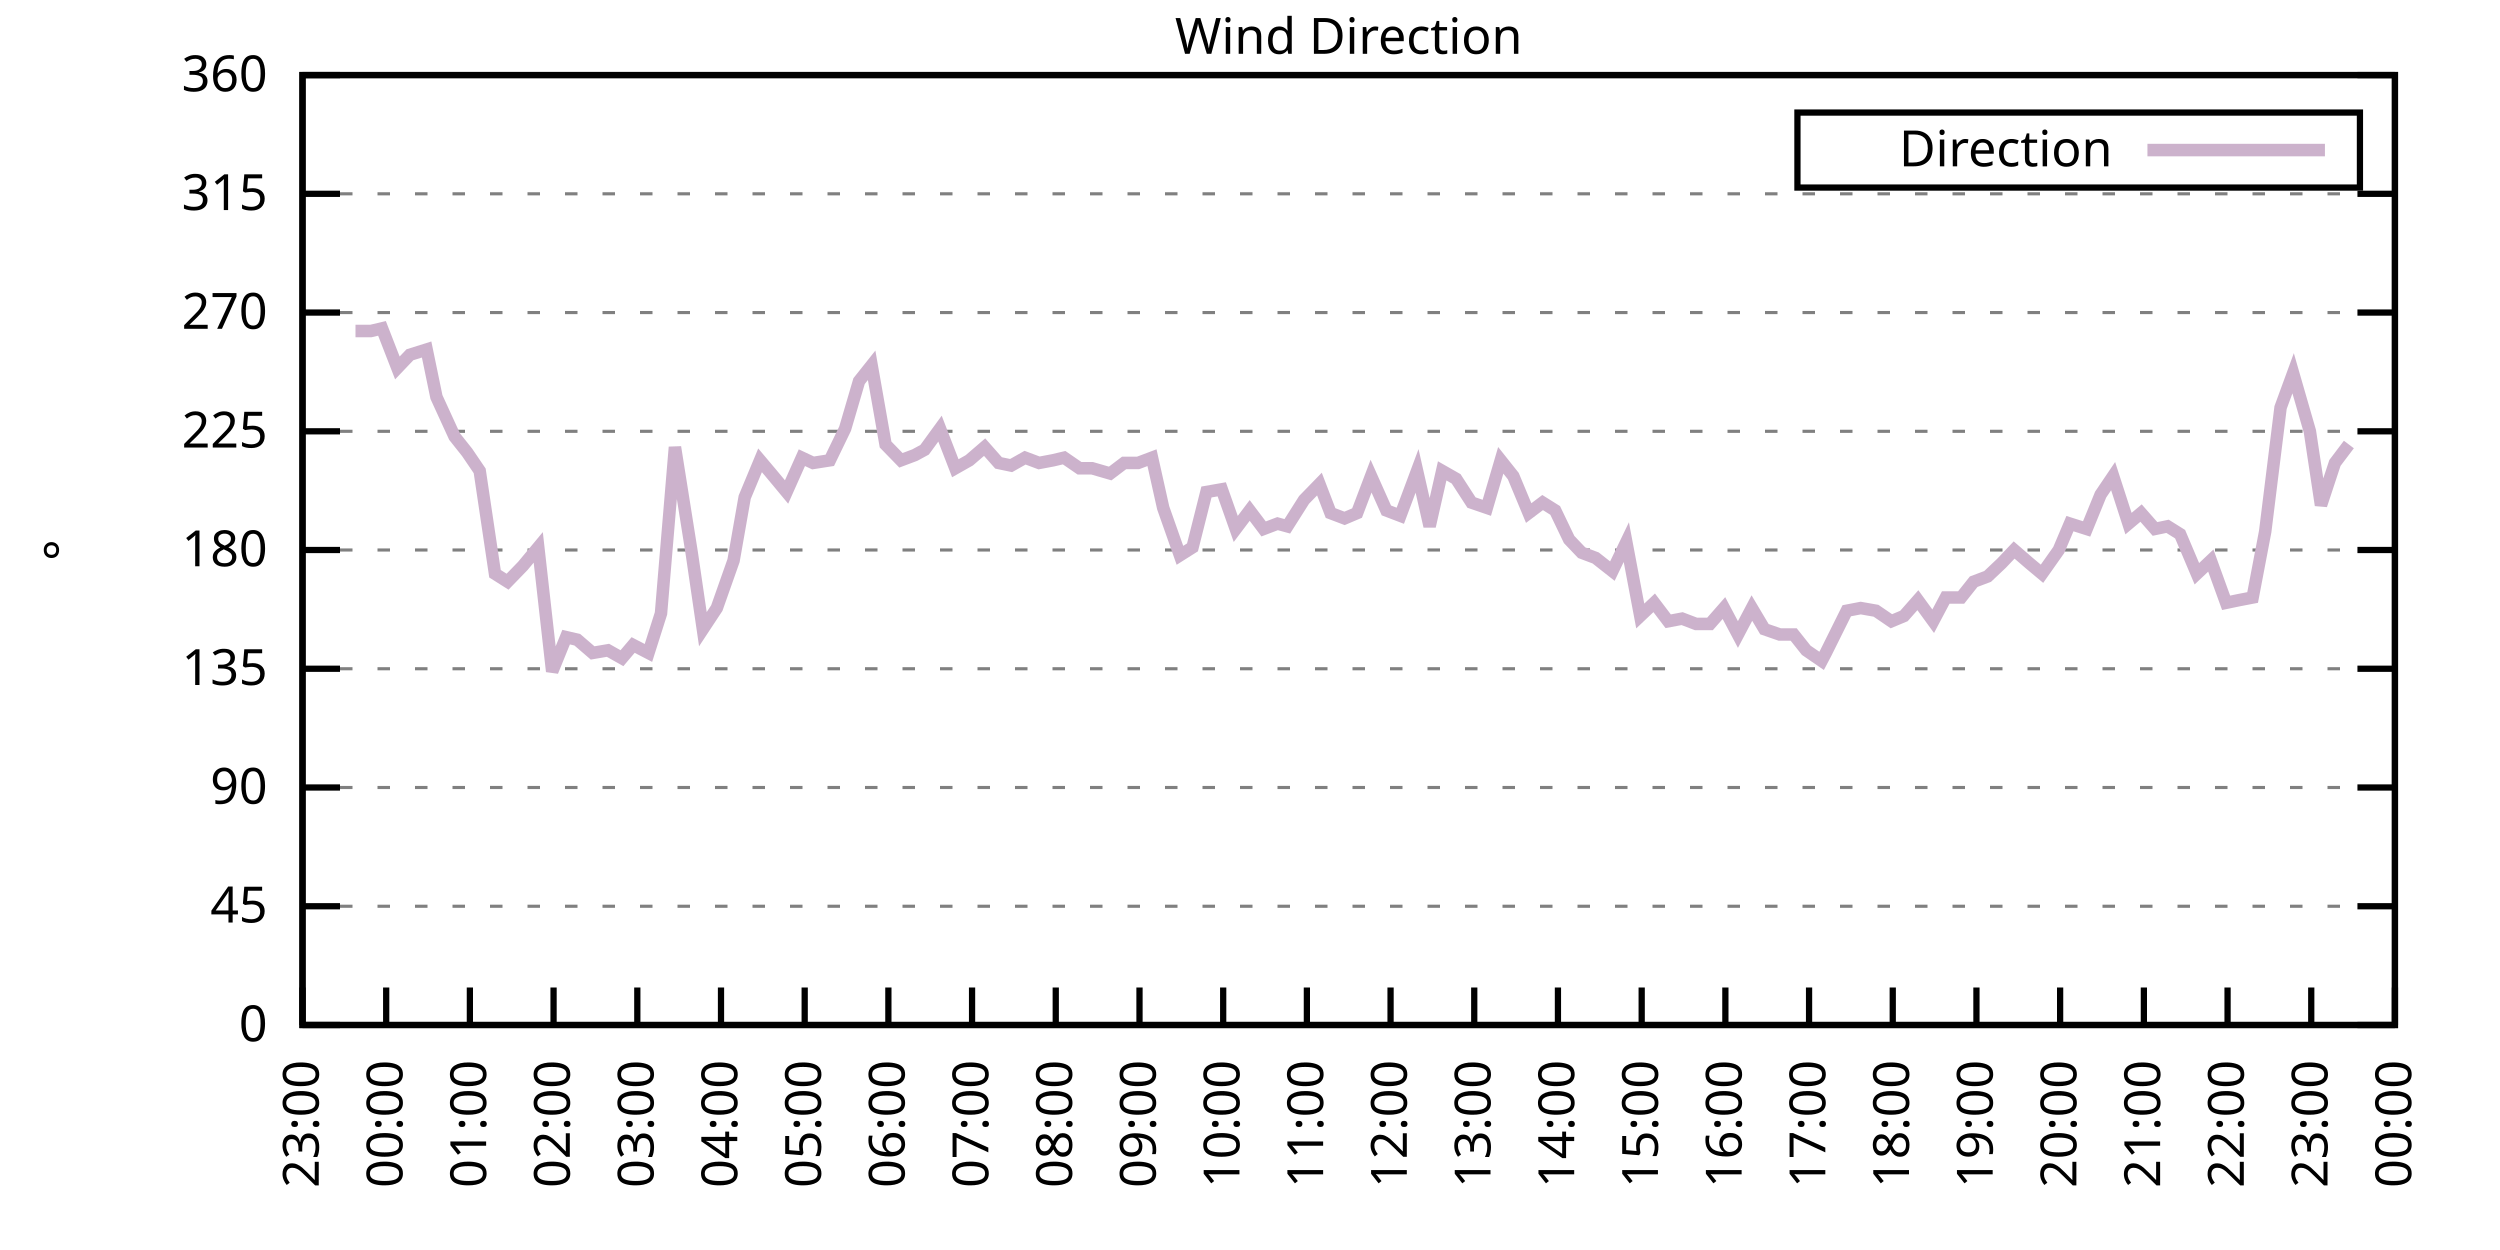
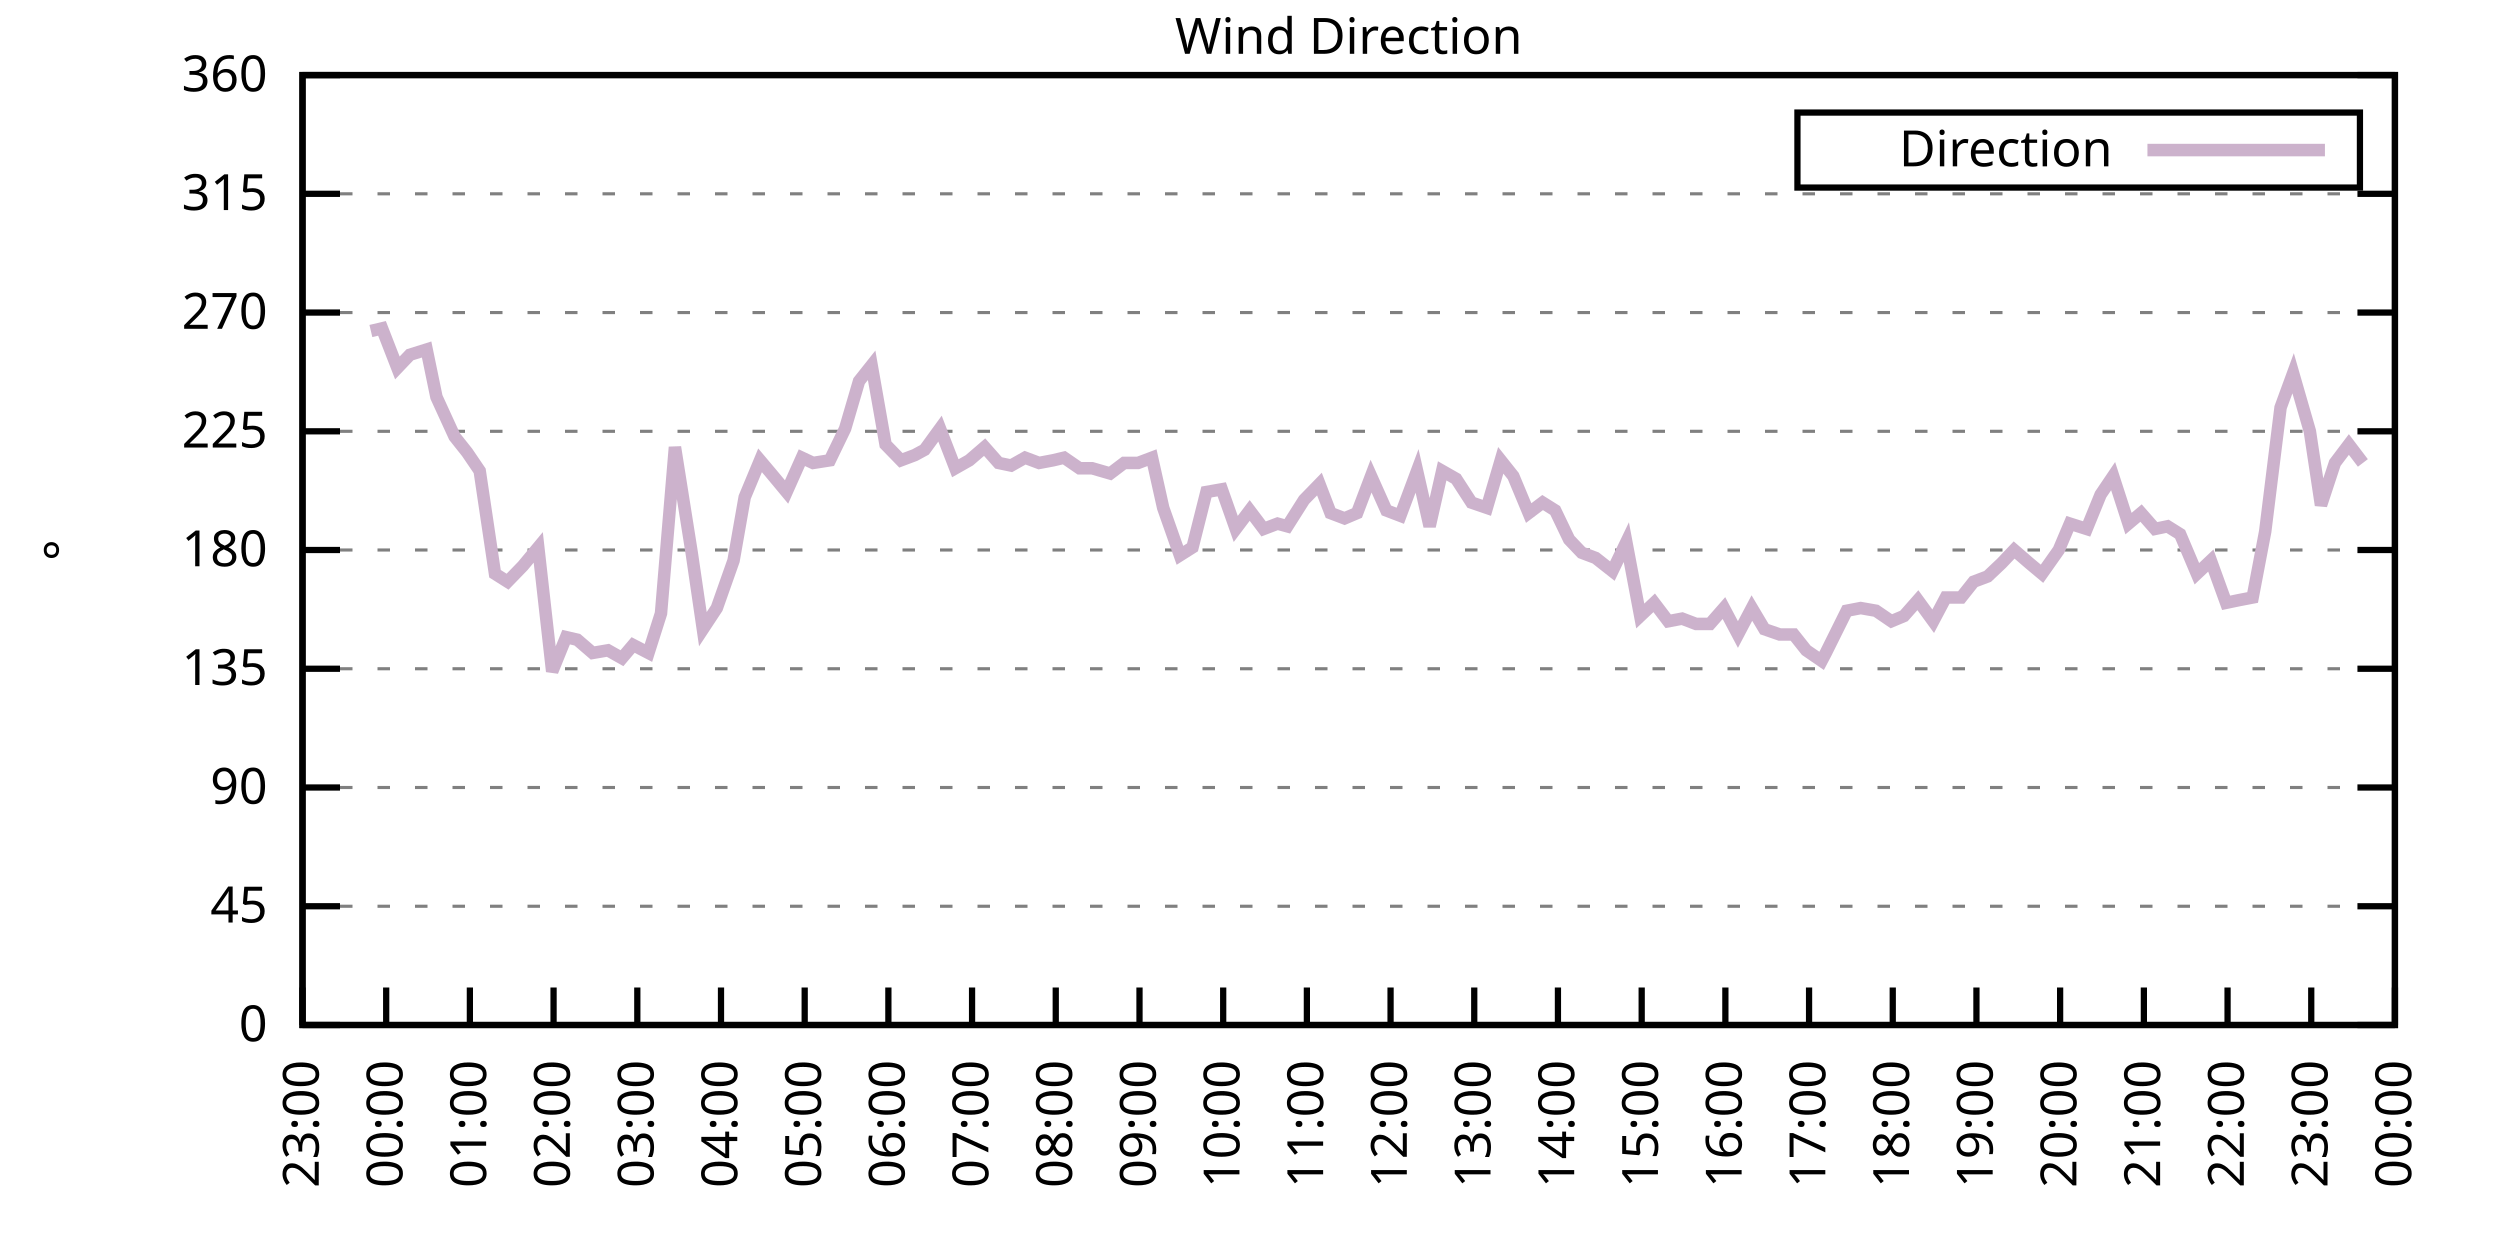
<svg xmlns="http://www.w3.org/2000/svg" xmlns:xlink="http://www.w3.org/1999/xlink" width="400" height="200" viewBox="0 0 400 200">
  <g id="gnuplot_canvas">
    <rect x="0" y="0" width="400" height="200" fill="none" />
    <defs>
      <circle id="gpDot" r="0.5" stroke-width="0.5" stroke="currentColor" />
      <path id="gpPt0" stroke-width="0.333" stroke="currentColor" d="M-1,0 h2 M0,-1 v2" />
      <path id="gpPt1" stroke-width="0.333" stroke="currentColor" d="M-1,-1 L1,1 M1,-1 L-1,1" />
      <path id="gpPt2" stroke-width="0.333" stroke="currentColor" d="M-1,0 L1,0 M0,-1 L0,1 M-1,-1 L1,1 M-1,1 L1,-1" />
      <rect id="gpPt3" stroke-width="0.333" stroke="currentColor" x="-1" y="-1" width="2" height="2" />
      <rect id="gpPt4" stroke-width="0.333" stroke="currentColor" fill="currentColor" x="-1" y="-1" width="2" height="2" />
      <circle id="gpPt5" stroke-width="0.333" stroke="currentColor" cx="0" cy="0" r="1" />
      <use xlink:href="#gpPt5" id="gpPt6" fill="currentColor" stroke="none" />
      <path id="gpPt7" stroke-width="0.333" stroke="currentColor" d="M0,-1.33 L-1.33,0.67 L1.33,0.67 z" />
      <use xlink:href="#gpPt7" id="gpPt8" fill="currentColor" stroke="none" />
      <use xlink:href="#gpPt7" id="gpPt9" stroke="currentColor" transform="rotate(180)" />
      <use xlink:href="#gpPt9" id="gpPt10" fill="currentColor" stroke="none" />
      <use xlink:href="#gpPt3" id="gpPt11" stroke="currentColor" transform="rotate(45)" />
      <use xlink:href="#gpPt11" id="gpPt12" fill="currentColor" stroke="none" />
      <path id="gpPt13" stroke-width="0.333" stroke="currentColor" d="M0,1.330 L1.265,0.411 L0.782,-1.067 L-0.782,-1.076 L-1.265,0.411 z" />
      <use xlink:href="#gpPt13" id="gpPt14" fill="currentColor" stroke="none" />
      <filter id="textbox" filterUnits="objectBoundingBox" x="0" y="0" height="1" width="1">
        <feFlood flood-color="white" flood-opacity="1" result="bgnd" />
        <feComposite in="SourceGraphic" in2="bgnd" operator="atop" />
      </filter>
      <filter id="greybox" filterUnits="objectBoundingBox" x="0" y="0" height="1" width="1">
        <feFlood flood-color="lightgrey" flood-opacity="1" result="grey" />
        <feComposite in="SourceGraphic" in2="grey" operator="atop" />
      </filter>
    </defs>
    <g fill="none" color="white" stroke="currentColor" stroke-width="1.00" stroke-linecap="butt" stroke-linejoin="miter">
</g>
    <g fill="none" color="black" stroke="currentColor" stroke-width="1.00" stroke-linecap="butt" stroke-linejoin="miter">
      <g stroke="none" shape-rendering="crispEdges">
        <polygon fill="rgb(255, 255, 255)" points="48.40,164.00 383.18,164.00 383.18,12.02 48.40,12.02 " />
      </g>
    </g>
    <g fill="none" color="black" stroke="currentColor" stroke-width="1.00" stroke-linecap="butt" stroke-linejoin="miter">
</g>
    <g fill="none" color="black" stroke="black" stroke-width="0.50" stroke-linecap="butt" stroke-linejoin="miter">
</g>
    <g fill="none" color="gray" stroke="currentColor" stroke-width="0.50" stroke-linecap="butt" stroke-linejoin="miter">
      <path stroke="gray" stroke-dasharray="2,4" class="gridline" d="M48.40,164.00 L383.19,164.00  " />
    </g>
    <g fill="none" color="gray" stroke="gray" stroke-width="1.00" stroke-linecap="butt" stroke-linejoin="miter">
</g>
    <g fill="none" color="black" stroke="currentColor" stroke-width="1.00" stroke-linecap="butt" stroke-linejoin="miter">
      <path stroke="black" d="M48.40,164.00 L54.40,164.00 M383.19,164.00 L377.19,164.00  " />
      <g transform="translate(42.80,166.60)" stroke="none" fill="black" font-family="Sans" font-size="8.00" text-anchor="end">
        <text>
          <tspan font-family="Sans"> 0</tspan>
        </text>
      </g>
    </g>
    <g fill="none" color="black" stroke="currentColor" stroke-width="1.00" stroke-linecap="butt" stroke-linejoin="miter">
</g>
    <g fill="none" color="black" stroke="black" stroke-width="0.50" stroke-linecap="butt" stroke-linejoin="miter">
</g>
    <g fill="none" color="gray" stroke="currentColor" stroke-width="0.50" stroke-linecap="butt" stroke-linejoin="miter">
      <path stroke="gray" stroke-dasharray="2,4" class="gridline" d="M48.40,145.00 L383.19,145.00  " />
    </g>
    <g fill="none" color="gray" stroke="gray" stroke-width="1.00" stroke-linecap="butt" stroke-linejoin="miter">
</g>
    <g fill="none" color="black" stroke="currentColor" stroke-width="1.00" stroke-linecap="butt" stroke-linejoin="miter">
      <path stroke="black" d="M48.40,145.00 L54.40,145.00 M383.19,145.00 L377.19,145.00  " />
      <g transform="translate(42.80,147.60)" stroke="none" fill="black" font-family="Sans" font-size="8.00" text-anchor="end">
        <text>
          <tspan font-family="Sans"> 45</tspan>
        </text>
      </g>
    </g>
    <g fill="none" color="black" stroke="currentColor" stroke-width="1.00" stroke-linecap="butt" stroke-linejoin="miter">
</g>
    <g fill="none" color="black" stroke="black" stroke-width="0.50" stroke-linecap="butt" stroke-linejoin="miter">
</g>
    <g fill="none" color="gray" stroke="currentColor" stroke-width="0.50" stroke-linecap="butt" stroke-linejoin="miter">
      <path stroke="gray" stroke-dasharray="2,4" class="gridline" d="M48.40,126.00 L383.19,126.00  " />
    </g>
    <g fill="none" color="gray" stroke="gray" stroke-width="1.00" stroke-linecap="butt" stroke-linejoin="miter">
</g>
    <g fill="none" color="black" stroke="currentColor" stroke-width="1.00" stroke-linecap="butt" stroke-linejoin="miter">
      <path stroke="black" d="M48.40,126.00 L54.40,126.00 M383.19,126.00 L377.19,126.00  " />
      <g transform="translate(42.80,128.60)" stroke="none" fill="black" font-family="Sans" font-size="8.00" text-anchor="end">
        <text>
          <tspan font-family="Sans"> 90</tspan>
        </text>
      </g>
    </g>
    <g fill="none" color="black" stroke="currentColor" stroke-width="1.00" stroke-linecap="butt" stroke-linejoin="miter">
</g>
    <g fill="none" color="black" stroke="black" stroke-width="0.50" stroke-linecap="butt" stroke-linejoin="miter">
</g>
    <g fill="none" color="gray" stroke="currentColor" stroke-width="0.50" stroke-linecap="butt" stroke-linejoin="miter">
      <path stroke="gray" stroke-dasharray="2,4" class="gridline" d="M48.40,107.00 L383.19,107.00  " />
    </g>
    <g fill="none" color="gray" stroke="gray" stroke-width="1.00" stroke-linecap="butt" stroke-linejoin="miter">
</g>
    <g fill="none" color="black" stroke="currentColor" stroke-width="1.00" stroke-linecap="butt" stroke-linejoin="miter">
      <path stroke="black" d="M48.40,107.00 L54.40,107.00 M383.19,107.00 L377.19,107.00  " />
      <g transform="translate(42.80,109.60)" stroke="none" fill="black" font-family="Sans" font-size="8.00" text-anchor="end">
        <text>
          <tspan font-family="Sans"> 135</tspan>
        </text>
      </g>
    </g>
    <g fill="none" color="black" stroke="currentColor" stroke-width="1.00" stroke-linecap="butt" stroke-linejoin="miter">
</g>
    <g fill="none" color="black" stroke="black" stroke-width="0.50" stroke-linecap="butt" stroke-linejoin="miter">
</g>
    <g fill="none" color="gray" stroke="currentColor" stroke-width="0.50" stroke-linecap="butt" stroke-linejoin="miter">
      <path stroke="gray" stroke-dasharray="2,4" class="gridline" d="M48.40,88.00 L383.19,88.00  " />
    </g>
    <g fill="none" color="gray" stroke="gray" stroke-width="1.00" stroke-linecap="butt" stroke-linejoin="miter">
</g>
    <g fill="none" color="black" stroke="currentColor" stroke-width="1.00" stroke-linecap="butt" stroke-linejoin="miter">
      <path stroke="black" d="M48.40,88.00 L54.40,88.00 M383.19,88.00 L377.19,88.00  " />
      <g transform="translate(42.80,90.60)" stroke="none" fill="black" font-family="Sans" font-size="8.00" text-anchor="end">
        <text>
          <tspan font-family="Sans"> 180</tspan>
        </text>
      </g>
    </g>
    <g fill="none" color="black" stroke="currentColor" stroke-width="1.00" stroke-linecap="butt" stroke-linejoin="miter">
</g>
    <g fill="none" color="black" stroke="black" stroke-width="0.50" stroke-linecap="butt" stroke-linejoin="miter">
</g>
    <g fill="none" color="gray" stroke="currentColor" stroke-width="0.50" stroke-linecap="butt" stroke-linejoin="miter">
      <path stroke="gray" stroke-dasharray="2,4" class="gridline" d="M48.40,69.01 L383.19,69.01  " />
    </g>
    <g fill="none" color="gray" stroke="gray" stroke-width="1.00" stroke-linecap="butt" stroke-linejoin="miter">
</g>
    <g fill="none" color="black" stroke="currentColor" stroke-width="1.00" stroke-linecap="butt" stroke-linejoin="miter">
      <path stroke="black" d="M48.40,69.01 L54.40,69.01 M383.19,69.01 L377.19,69.01  " />
      <g transform="translate(42.80,71.61)" stroke="none" fill="black" font-family="Sans" font-size="8.00" text-anchor="end">
        <text>
          <tspan font-family="Sans"> 225</tspan>
        </text>
      </g>
    </g>
    <g fill="none" color="black" stroke="currentColor" stroke-width="1.00" stroke-linecap="butt" stroke-linejoin="miter">
</g>
    <g fill="none" color="black" stroke="black" stroke-width="0.50" stroke-linecap="butt" stroke-linejoin="miter">
</g>
    <g fill="none" color="gray" stroke="currentColor" stroke-width="0.50" stroke-linecap="butt" stroke-linejoin="miter">
      <path stroke="gray" stroke-dasharray="2,4" class="gridline" d="M48.40,50.01 L383.19,50.01  " />
    </g>
    <g fill="none" color="gray" stroke="gray" stroke-width="1.00" stroke-linecap="butt" stroke-linejoin="miter">
</g>
    <g fill="none" color="black" stroke="currentColor" stroke-width="1.00" stroke-linecap="butt" stroke-linejoin="miter">
      <path stroke="black" d="M48.40,50.01 L54.40,50.01 M383.19,50.01 L377.19,50.01  " />
      <g transform="translate(42.80,52.61)" stroke="none" fill="black" font-family="Sans" font-size="8.00" text-anchor="end">
        <text>
          <tspan font-family="Sans"> 270</tspan>
        </text>
      </g>
    </g>
    <g fill="none" color="black" stroke="currentColor" stroke-width="1.00" stroke-linecap="butt" stroke-linejoin="miter">
</g>
    <g fill="none" color="black" stroke="black" stroke-width="0.50" stroke-linecap="butt" stroke-linejoin="miter">
</g>
    <g fill="none" color="gray" stroke="currentColor" stroke-width="0.50" stroke-linecap="butt" stroke-linejoin="miter">
      <path stroke="gray" stroke-dasharray="2,4" class="gridline" d="M48.40,31.01 L383.19,31.01  " />
    </g>
    <g fill="none" color="gray" stroke="gray" stroke-width="1.00" stroke-linecap="butt" stroke-linejoin="miter">
</g>
    <g fill="none" color="black" stroke="currentColor" stroke-width="1.00" stroke-linecap="butt" stroke-linejoin="miter">
      <path stroke="black" d="M48.40,31.01 L54.40,31.01 M383.19,31.01 L377.19,31.01  " />
      <g transform="translate(42.80,33.61)" stroke="none" fill="black" font-family="Sans" font-size="8.00" text-anchor="end">
        <text>
          <tspan font-family="Sans"> 315</tspan>
        </text>
      </g>
    </g>
    <g fill="none" color="black" stroke="currentColor" stroke-width="1.00" stroke-linecap="butt" stroke-linejoin="miter">
</g>
    <g fill="none" color="black" stroke="black" stroke-width="0.50" stroke-linecap="butt" stroke-linejoin="miter">
</g>
    <g fill="none" color="gray" stroke="currentColor" stroke-width="0.50" stroke-linecap="butt" stroke-linejoin="miter">
      <path stroke="gray" stroke-dasharray="2,4" class="gridline" d="M48.40,12.01 L383.19,12.01  " />
    </g>
    <g fill="none" color="gray" stroke="gray" stroke-width="1.00" stroke-linecap="butt" stroke-linejoin="miter">
</g>
    <g fill="none" color="black" stroke="currentColor" stroke-width="1.00" stroke-linecap="butt" stroke-linejoin="miter">
      <path stroke="black" d="M48.40,12.01 L54.40,12.01 M383.19,12.01 L377.19,12.01  " />
      <g transform="translate(42.80,14.61)" stroke="none" fill="black" font-family="Sans" font-size="8.00" text-anchor="end">
        <text>
          <tspan font-family="Sans"> 360</tspan>
        </text>
      </g>
    </g>
    <g fill="none" color="black" stroke="currentColor" stroke-width="1.00" stroke-linecap="butt" stroke-linejoin="miter">
      <path stroke="black" d="M48.40,164.00 L48.40,158.00  " />
      <g transform="translate(51.00,169.60) rotate(270.00)" stroke="none" fill="black" font-family="Sans" font-size="8.00" text-anchor="end">
        <text>
          <tspan font-family="Sans">23:00</tspan>
        </text>
      </g>
    </g>
    <g fill="none" color="black" stroke="currentColor" stroke-width="1.00" stroke-linecap="butt" stroke-linejoin="miter">
      <path stroke="black" d="M61.79,164.00 L61.79,158.00  " />
      <g transform="translate(64.39,169.60) rotate(270.00)" stroke="none" fill="black" font-family="Sans" font-size="8.00" text-anchor="end">
        <text>
          <tspan font-family="Sans">00:00</tspan>
        </text>
      </g>
    </g>
    <g fill="none" color="black" stroke="currentColor" stroke-width="1.00" stroke-linecap="butt" stroke-linejoin="miter">
      <path stroke="black" d="M75.18,164.00 L75.18,158.00  " />
      <g transform="translate(77.78,169.60) rotate(270.00)" stroke="none" fill="black" font-family="Sans" font-size="8.00" text-anchor="end">
        <text>
          <tspan font-family="Sans">01:00</tspan>
        </text>
      </g>
    </g>
    <g fill="none" color="black" stroke="currentColor" stroke-width="1.00" stroke-linecap="butt" stroke-linejoin="miter">
      <path stroke="black" d="M88.57,164.00 L88.57,158.00  " />
      <g transform="translate(91.17,169.60) rotate(270.00)" stroke="none" fill="black" font-family="Sans" font-size="8.00" text-anchor="end">
        <text>
          <tspan font-family="Sans">02:00</tspan>
        </text>
      </g>
    </g>
    <g fill="none" color="black" stroke="currentColor" stroke-width="1.00" stroke-linecap="butt" stroke-linejoin="miter">
      <path stroke="black" d="M101.97,164.00 L101.97,158.00  " />
      <g transform="translate(104.57,169.60) rotate(270.00)" stroke="none" fill="black" font-family="Sans" font-size="8.00" text-anchor="end">
        <text>
          <tspan font-family="Sans">03:00</tspan>
        </text>
      </g>
    </g>
    <g fill="none" color="black" stroke="currentColor" stroke-width="1.00" stroke-linecap="butt" stroke-linejoin="miter">
      <path stroke="black" d="M115.36,164.00 L115.36,158.00  " />
      <g transform="translate(117.96,169.60) rotate(270.00)" stroke="none" fill="black" font-family="Sans" font-size="8.00" text-anchor="end">
        <text>
          <tspan font-family="Sans">04:00</tspan>
        </text>
      </g>
    </g>
    <g fill="none" color="black" stroke="currentColor" stroke-width="1.00" stroke-linecap="butt" stroke-linejoin="miter">
      <path stroke="black" d="M128.75,164.00 L128.75,158.00  " />
      <g transform="translate(131.35,169.60) rotate(270.00)" stroke="none" fill="black" font-family="Sans" font-size="8.00" text-anchor="end">
        <text>
          <tspan font-family="Sans">05:00</tspan>
        </text>
      </g>
    </g>
    <g fill="none" color="black" stroke="currentColor" stroke-width="1.00" stroke-linecap="butt" stroke-linejoin="miter">
      <path stroke="black" d="M142.14,164.00 L142.14,158.00  " />
      <g transform="translate(144.74,169.60) rotate(270.00)" stroke="none" fill="black" font-family="Sans" font-size="8.00" text-anchor="end">
        <text>
          <tspan font-family="Sans">06:00</tspan>
        </text>
      </g>
    </g>
    <g fill="none" color="black" stroke="currentColor" stroke-width="1.00" stroke-linecap="butt" stroke-linejoin="miter">
      <path stroke="black" d="M155.53,164.00 L155.53,158.00  " />
      <g transform="translate(158.13,169.60) rotate(270.00)" stroke="none" fill="black" font-family="Sans" font-size="8.00" text-anchor="end">
        <text>
          <tspan font-family="Sans">07:00</tspan>
        </text>
      </g>
    </g>
    <g fill="none" color="black" stroke="currentColor" stroke-width="1.00" stroke-linecap="butt" stroke-linejoin="miter">
      <path stroke="black" d="M168.92,164.00 L168.92,158.00  " />
      <g transform="translate(171.52,169.60) rotate(270.00)" stroke="none" fill="black" font-family="Sans" font-size="8.00" text-anchor="end">
        <text>
          <tspan font-family="Sans">08:00</tspan>
        </text>
      </g>
    </g>
    <g fill="none" color="black" stroke="currentColor" stroke-width="1.00" stroke-linecap="butt" stroke-linejoin="miter">
      <path stroke="black" d="M182.32,164.00 L182.32,158.00  " />
      <g transform="translate(184.92,169.60) rotate(270.00)" stroke="none" fill="black" font-family="Sans" font-size="8.00" text-anchor="end">
        <text>
          <tspan font-family="Sans">09:00</tspan>
        </text>
      </g>
    </g>
    <g fill="none" color="black" stroke="currentColor" stroke-width="1.00" stroke-linecap="butt" stroke-linejoin="miter">
      <path stroke="black" d="M195.71,164.00 L195.71,158.00  " />
      <g transform="translate(198.31,169.60) rotate(270.00)" stroke="none" fill="black" font-family="Sans" font-size="8.00" text-anchor="end">
        <text>
          <tspan font-family="Sans">10:00</tspan>
        </text>
      </g>
    </g>
    <g fill="none" color="black" stroke="currentColor" stroke-width="1.00" stroke-linecap="butt" stroke-linejoin="miter">
      <path stroke="black" d="M209.10,164.00 L209.10,158.00  " />
      <g transform="translate(211.70,169.60) rotate(270.00)" stroke="none" fill="black" font-family="Sans" font-size="8.00" text-anchor="end">
        <text>
          <tspan font-family="Sans">11:00</tspan>
        </text>
      </g>
    </g>
    <g fill="none" color="black" stroke="currentColor" stroke-width="1.00" stroke-linecap="butt" stroke-linejoin="miter">
      <path stroke="black" d="M222.49,164.00 L222.49,158.00  " />
      <g transform="translate(225.09,169.60) rotate(270.00)" stroke="none" fill="black" font-family="Sans" font-size="8.00" text-anchor="end">
        <text>
          <tspan font-family="Sans">12:00</tspan>
        </text>
      </g>
    </g>
    <g fill="none" color="black" stroke="currentColor" stroke-width="1.00" stroke-linecap="butt" stroke-linejoin="miter">
      <path stroke="black" d="M235.88,164.00 L235.88,158.00  " />
      <g transform="translate(238.48,169.60) rotate(270.00)" stroke="none" fill="black" font-family="Sans" font-size="8.00" text-anchor="end">
        <text>
          <tspan font-family="Sans">13:00</tspan>
        </text>
      </g>
    </g>
    <g fill="none" color="black" stroke="currentColor" stroke-width="1.00" stroke-linecap="butt" stroke-linejoin="miter">
      <path stroke="black" d="M249.27,164.00 L249.27,158.00  " />
      <g transform="translate(251.87,169.60) rotate(270.00)" stroke="none" fill="black" font-family="Sans" font-size="8.00" text-anchor="end">
        <text>
          <tspan font-family="Sans">14:00</tspan>
        </text>
      </g>
    </g>
    <g fill="none" color="black" stroke="currentColor" stroke-width="1.00" stroke-linecap="butt" stroke-linejoin="miter">
      <path stroke="black" d="M262.67,164.00 L262.67,158.00  " />
      <g transform="translate(265.27,169.60) rotate(270.00)" stroke="none" fill="black" font-family="Sans" font-size="8.00" text-anchor="end">
        <text>
          <tspan font-family="Sans">15:00</tspan>
        </text>
      </g>
    </g>
    <g fill="none" color="black" stroke="currentColor" stroke-width="1.00" stroke-linecap="butt" stroke-linejoin="miter">
      <path stroke="black" d="M276.06,164.00 L276.06,158.00  " />
      <g transform="translate(278.66,169.60) rotate(270.00)" stroke="none" fill="black" font-family="Sans" font-size="8.00" text-anchor="end">
        <text>
          <tspan font-family="Sans">16:00</tspan>
        </text>
      </g>
    </g>
    <g fill="none" color="black" stroke="currentColor" stroke-width="1.00" stroke-linecap="butt" stroke-linejoin="miter">
      <path stroke="black" d="M289.45,164.00 L289.45,158.00  " />
      <g transform="translate(292.05,169.60) rotate(270.00)" stroke="none" fill="black" font-family="Sans" font-size="8.00" text-anchor="end">
        <text>
          <tspan font-family="Sans">17:00</tspan>
        </text>
      </g>
    </g>
    <g fill="none" color="black" stroke="currentColor" stroke-width="1.00" stroke-linecap="butt" stroke-linejoin="miter">
      <path stroke="black" d="M302.84,164.00 L302.84,158.00  " />
      <g transform="translate(305.44,169.60) rotate(270.00)" stroke="none" fill="black" font-family="Sans" font-size="8.00" text-anchor="end">
        <text>
          <tspan font-family="Sans">18:00</tspan>
        </text>
      </g>
    </g>
    <g fill="none" color="black" stroke="currentColor" stroke-width="1.00" stroke-linecap="butt" stroke-linejoin="miter">
      <path stroke="black" d="M316.23,164.00 L316.23,158.00  " />
      <g transform="translate(318.83,169.60) rotate(270.00)" stroke="none" fill="black" font-family="Sans" font-size="8.00" text-anchor="end">
        <text>
          <tspan font-family="Sans">19:00</tspan>
        </text>
      </g>
    </g>
    <g fill="none" color="black" stroke="currentColor" stroke-width="1.00" stroke-linecap="butt" stroke-linejoin="miter">
      <path stroke="black" d="M329.62,164.00 L329.62,158.00  " />
      <g transform="translate(332.22,169.60) rotate(270.00)" stroke="none" fill="black" font-family="Sans" font-size="8.00" text-anchor="end">
        <text>
          <tspan font-family="Sans">20:00</tspan>
        </text>
      </g>
    </g>
    <g fill="none" color="black" stroke="currentColor" stroke-width="1.00" stroke-linecap="butt" stroke-linejoin="miter">
      <path stroke="black" d="M343.02,164.00 L343.02,158.00  " />
      <g transform="translate(345.62,169.60) rotate(270.00)" stroke="none" fill="black" font-family="Sans" font-size="8.00" text-anchor="end">
        <text>
          <tspan font-family="Sans">21:00</tspan>
        </text>
      </g>
    </g>
    <g fill="none" color="black" stroke="currentColor" stroke-width="1.00" stroke-linecap="butt" stroke-linejoin="miter">
      <path stroke="black" d="M356.41,164.00 L356.41,158.00  " />
      <g transform="translate(359.01,169.60) rotate(270.00)" stroke="none" fill="black" font-family="Sans" font-size="8.00" text-anchor="end">
        <text>
          <tspan font-family="Sans">22:00</tspan>
        </text>
      </g>
    </g>
    <g fill="none" color="black" stroke="currentColor" stroke-width="1.00" stroke-linecap="butt" stroke-linejoin="miter">
      <path stroke="black" d="M369.80,164.00 L369.80,158.00  " />
      <g transform="translate(372.40,169.60) rotate(270.00)" stroke="none" fill="black" font-family="Sans" font-size="8.00" text-anchor="end">
        <text>
          <tspan font-family="Sans">23:00</tspan>
        </text>
      </g>
    </g>
    <g fill="none" color="black" stroke="currentColor" stroke-width="1.00" stroke-linecap="butt" stroke-linejoin="miter">
      <path stroke="black" d="M383.19,164.00 L383.19,158.00  " />
      <g transform="translate(385.79,169.60) rotate(270.00)" stroke="none" fill="black" font-family="Sans" font-size="8.00" text-anchor="end">
        <text>
          <tspan font-family="Sans">00:00</tspan>
        </text>
      </g>
    </g>
    <g fill="none" color="black" stroke="currentColor" stroke-width="1.00" stroke-linecap="butt" stroke-linejoin="miter">
</g>
    <g fill="none" color="black" stroke="currentColor" stroke-width="1.00" stroke-linecap="butt" stroke-linejoin="miter">
      <path stroke="black" d="M48.40,12.01 L48.40,164.00 L383.19,164.00 L383.19,12.01 L48.40,12.01 Z  " />
    </g>
    <g fill="none" color="black" stroke="currentColor" stroke-width="1.00" stroke-linecap="butt" stroke-linejoin="miter">
</g>
    <g fill="none" color="black" stroke="currentColor" stroke-width="1.00" stroke-linecap="butt" stroke-linejoin="miter">
      <path stroke="black" d="M287.59,30.01 L287.59,18.01 L377.59,18.01 L377.59,30.01 L287.59,30.01 Z  " />
    </g>
    <g id="Wind_direction_plot_1">
      <g fill="none" color="white" stroke="black" stroke-width="2.00" stroke-linecap="butt" stroke-linejoin="miter">
</g>
      <g fill="none" color="black" stroke="currentColor" stroke-width="2.00" stroke-linecap="butt" stroke-linejoin="miter">
        <g transform="translate(337.99,26.61)" stroke="none" fill="black" font-family="Sans" font-size="8.00" text-anchor="end">
          <text>
            <tspan font-family="Sans">Direction</tspan>
          </text>
        </g>
      </g>
      <g fill="none" color="black" stroke="currentColor" stroke-width="2.00" stroke-linecap="butt" stroke-linejoin="miter">
-         <path stroke="rgb(204, 178, 204)" d="M343.59,24.01 L371.99,24.01 M56.88,52.96 L59.34,52.96 L61.12,52.54 L63.58,58.87 L65.59,56.76 L68.26,55.92   L69.83,63.52 L72.73,69.85 L74.74,72.38 L76.75,75.34 L79.20,91.80 L81.21,93.07 L83.66,90.54 L86.12,87.58   L88.35,107.43 L90.58,101.94 L92.37,102.36 L94.82,104.47 L97.28,104.05 L99.51,105.31 L101.30,103.20 L103.75,104.47   L105.76,98.14 L107.99,71.54 L110.67,88.43 L112.46,100.67 L114.69,97.29 L117.37,89.69 L119.15,79.56 L121.61,73.65   L123.39,75.76 L125.85,78.72 L128.30,73.23 L130.09,74.07 L132.77,73.65 L135.22,68.58 L137.45,60.98 L139.46,58.45   L141.69,71.12 L144.15,73.65 L146.38,72.81 L147.94,71.96 L150.40,68.58 L152.85,74.92 L155.09,73.65 L157.54,71.54   L159.77,74.07 L161.78,74.49 L164.01,73.23 L166.25,74.07 L168.48,73.65 L170.26,73.23 L172.72,74.92 L174.73,74.92   L177.63,75.76 L179.86,74.07 L182.09,74.07 L184.32,73.23 L186.11,81.25 L188.79,88.85 L190.80,87.58 L193.03,78.72   L195.48,78.29 L197.72,84.63 L199.95,81.67 L202.18,84.63 L204.41,83.78 L205.97,84.21 L208.65,79.98 L211.11,77.45   L212.89,82.09 L215.13,82.94 L217.13,82.09 L219.37,76.18 L221.82,81.67 L224.05,82.52 L226.73,75.34 L228.74,84.21   L230.75,75.34 L232.98,76.61 L235.44,80.41 L237.89,81.25 L240.12,73.65 L242.13,76.18 L244.59,82.09 L246.82,80.41   L248.83,81.67 L251.06,86.32 L253.07,88.43 L255.30,89.27 L257.98,91.38 L260.21,86.74 L262.44,98.56 L264.67,96.45   L266.91,99.40 L269.14,98.98 L271.37,99.83 L273.60,99.83 L275.83,97.29 L278.07,101.52 L280.30,97.29 L282.31,100.67   L284.76,101.52 L286.99,101.52 L289.00,104.05 L291.46,105.74 L292.13,104.47 L295.48,97.72 L297.71,97.29 L300.16,97.72   L302.62,99.40 L304.63,98.56 L306.86,96.03 L309.31,99.40 L311.32,95.60 L313.78,95.60 L315.79,93.07 L318.02,92.23   L320.25,90.12 L322.26,88.00 L324.71,90.12 L326.72,91.80 L329.40,88.00 L331.19,83.78 L333.86,84.63 L336.10,79.14   L338.10,76.18 L340.56,83.78 L342.57,82.09 L344.80,84.63 L346.81,84.21 L348.82,85.47 L351.50,91.80 L353.73,89.69   L356.18,96.45 L358.19,96.03 L360.42,95.60 L362.43,85.05 L364.89,65.21 L366.90,59.72 L369.58,69.01 L371.36,80.83   L373.59,74.07 L375.82,71.12  " />
+         <path stroke="rgb(204, 178, 204)" d="M343.59,24.01 L371.99,24.01 M59.34,52.96 L61.12,52.54 L63.58,58.87 L65.59,56.76 L68.26,55.92 L69.83,63.52   L72.73,69.85 L74.74,72.38 L76.75,75.34 L79.20,91.80 L81.21,93.07 L83.66,90.54 L86.12,87.58 L88.35,107.43   L90.58,101.94 L92.37,102.36 L94.82,104.47 L97.28,104.05 L99.51,105.31 L101.30,103.20 L103.75,104.47 L105.76,98.14   L107.99,71.54 L110.67,88.43 L112.46,100.67 L114.69,97.29 L117.37,89.69 L119.15,79.56 L121.61,73.65 L123.39,75.76   L125.85,78.72 L128.30,73.23 L130.09,74.07 L132.77,73.65 L135.22,68.58 L137.45,60.98 L139.46,58.45 L141.69,71.12   L144.15,73.65 L146.38,72.81 L147.94,71.96 L150.40,68.58 L152.85,74.92 L155.09,73.65 L157.54,71.54 L159.77,74.07   L161.78,74.49 L164.01,73.23 L166.25,74.07 L168.48,73.65 L170.26,73.23 L172.72,74.92 L174.73,74.92 L177.63,75.76   L179.86,74.07 L182.09,74.07 L184.32,73.23 L186.11,81.25 L188.79,88.85 L190.80,87.58 L193.03,78.72 L195.48,78.29   L197.72,84.63 L199.95,81.67 L202.18,84.63 L204.41,83.78 L205.97,84.21 L208.65,79.98 L211.11,77.45 L212.89,82.09   L215.13,82.94 L217.13,82.09 L219.37,76.18 L221.82,81.67 L224.05,82.52 L226.73,75.34 L228.74,84.21 L230.75,75.34   L232.98,76.61 L235.44,80.41 L237.89,81.25 L240.12,73.65 L242.13,76.18 L244.59,82.09 L246.82,80.41 L248.83,81.67   L251.06,86.32 L253.07,88.43 L255.30,89.27 L257.98,91.38 L260.21,86.74 L262.44,98.56 L264.67,96.45 L266.91,99.40   L269.14,98.98 L271.37,99.83 L273.60,99.83 L275.83,97.29 L278.07,101.52 L280.30,97.29 L282.31,100.67 L284.76,101.52   L286.99,101.52 L289.00,104.05 L291.46,105.74 L292.13,104.47 L295.48,97.72 L297.71,97.29 L300.16,97.72 L302.62,99.40   L304.63,98.56 L306.86,96.03 L309.31,99.40 L311.32,95.60 L313.78,95.60 L315.79,93.07 L318.02,92.23 L320.25,90.12   L322.26,88.00 L324.71,90.12 L326.72,91.80 L329.40,88.00 L331.19,83.78 L333.86,84.63 L336.10,79.14 L338.10,76.18   L340.56,83.78 L342.57,82.09 L344.80,84.63 L346.81,84.21 L348.82,85.47 L351.50,91.80 L353.73,89.69 L356.18,96.45   L358.19,96.03 L360.42,95.60 L362.43,85.05 L364.89,65.21 L366.90,59.72 L369.58,69.01 L371.36,80.83 L373.59,74.07   L375.82,71.12 L378.06,74.07  " />
      </g>
    </g>
    <g fill="none" color="black" stroke="currentColor" stroke-width="2.00" stroke-linecap="butt" stroke-linejoin="miter">
</g>
    <g fill="none" color="black" stroke="black" stroke-width="1.00" stroke-linecap="butt" stroke-linejoin="miter">
</g>
    <g fill="none" color="black" stroke="currentColor" stroke-width="1.00" stroke-linecap="butt" stroke-linejoin="miter">
      <path stroke="black" d="M48.40,12.01 L48.40,164.00 L383.19,164.00 L383.19,12.01 L48.40,12.01 Z  " />
      <g transform="translate(12.80,88.01) rotate(270.00)" stroke="none" fill="black" font-family="Sans" font-size="8.00" text-anchor="middle">
        <text>
          <tspan font-family="Sans">°</tspan>
        </text>
      </g>
    </g>
    <g fill="none" color="black" stroke="currentColor" stroke-width="1.00" stroke-linecap="butt" stroke-linejoin="miter">
</g>
    <g fill="none" color="black" stroke="currentColor" stroke-width="1.00" stroke-linecap="butt" stroke-linejoin="miter">
      <g transform="translate(215.79,8.61)" stroke="none" fill="black" font-family="Sans" font-size="8.00" text-anchor="middle">
        <text>
          <tspan font-family="Sans">Wind Direction</tspan>
        </text>
      </g>
    </g>
    <g fill="none" color="black" stroke="currentColor" stroke-width="1.00" stroke-linecap="butt" stroke-linejoin="miter">
</g>
  </g>
</svg>
